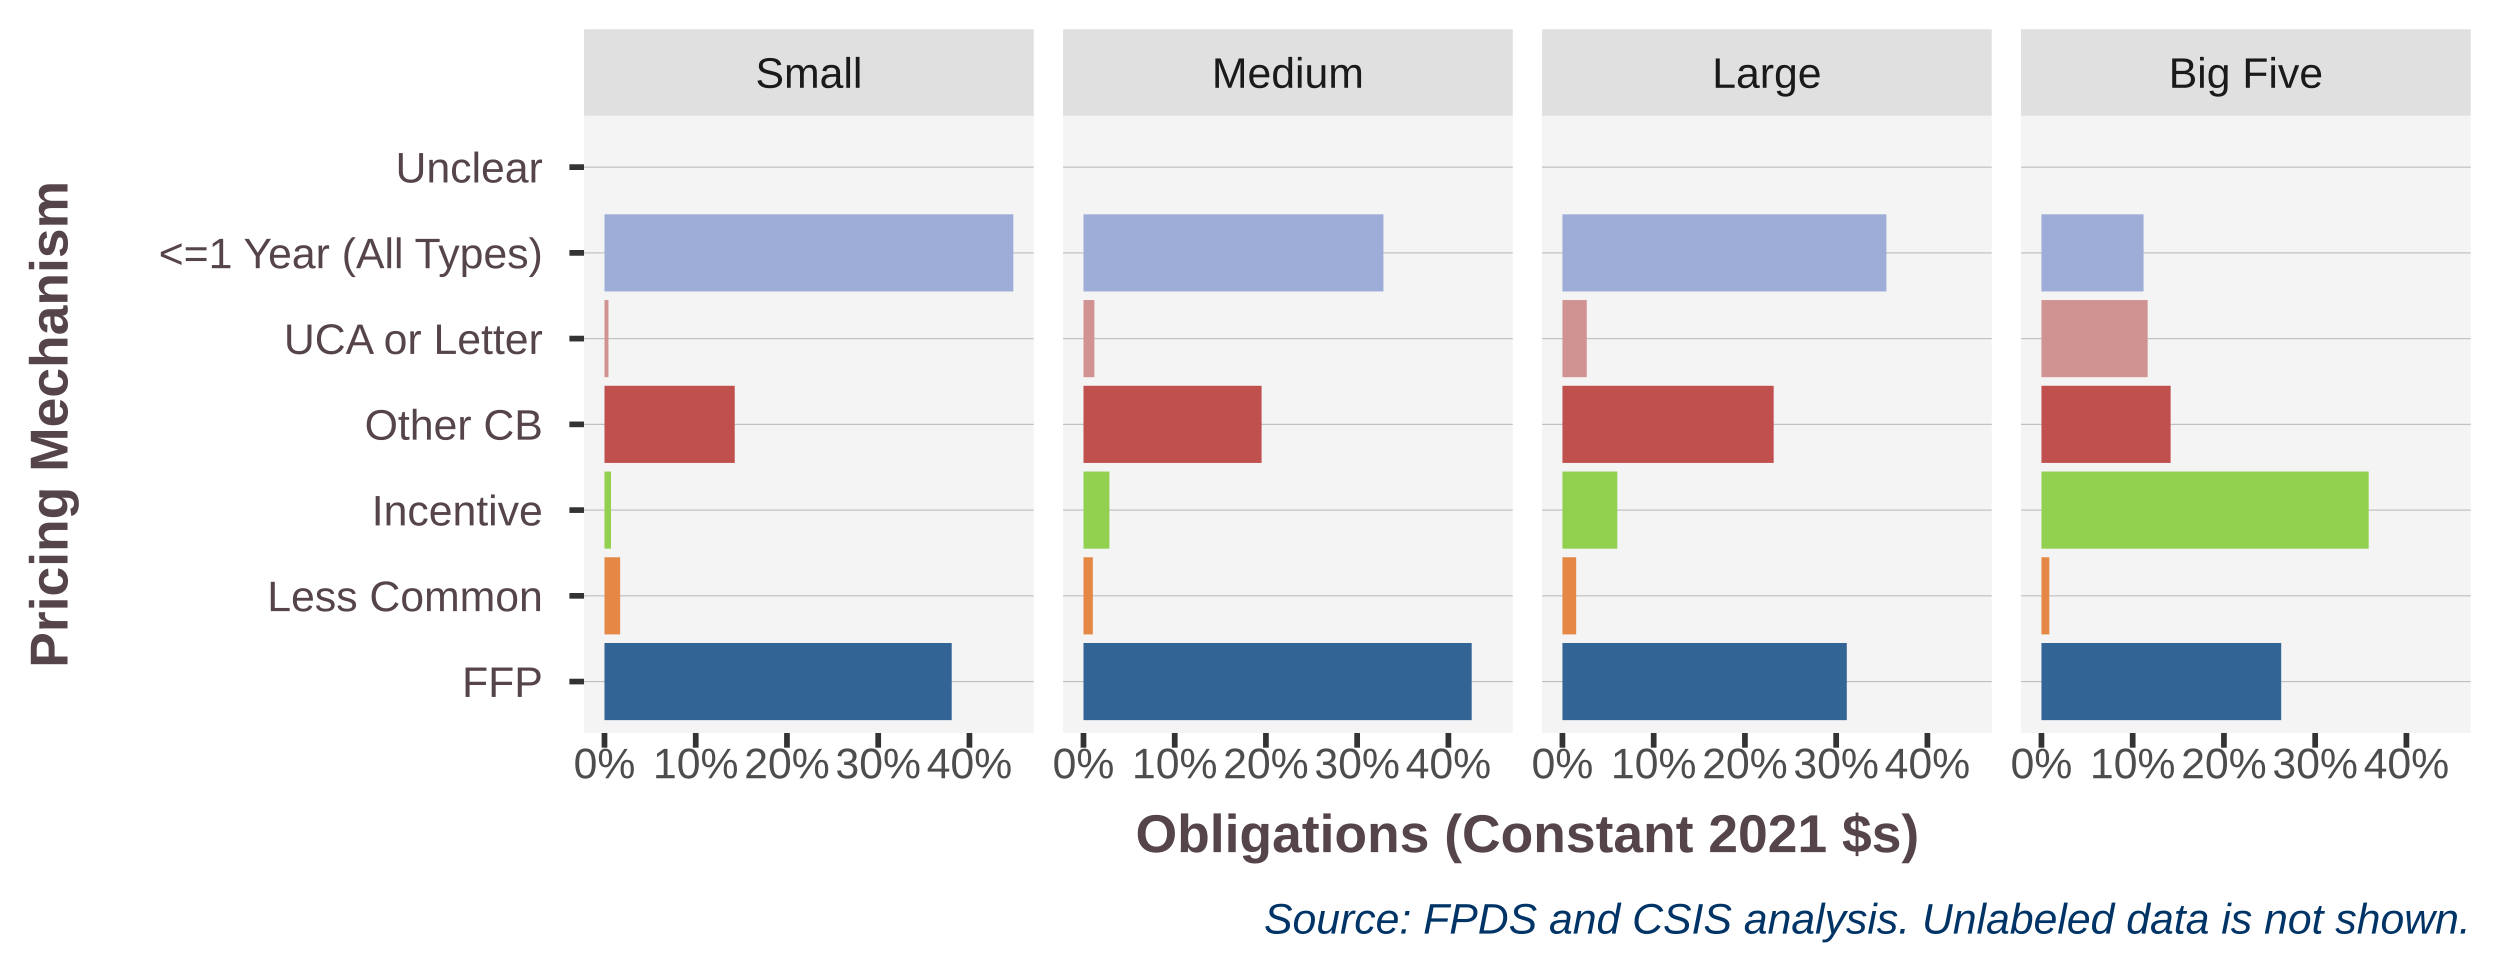
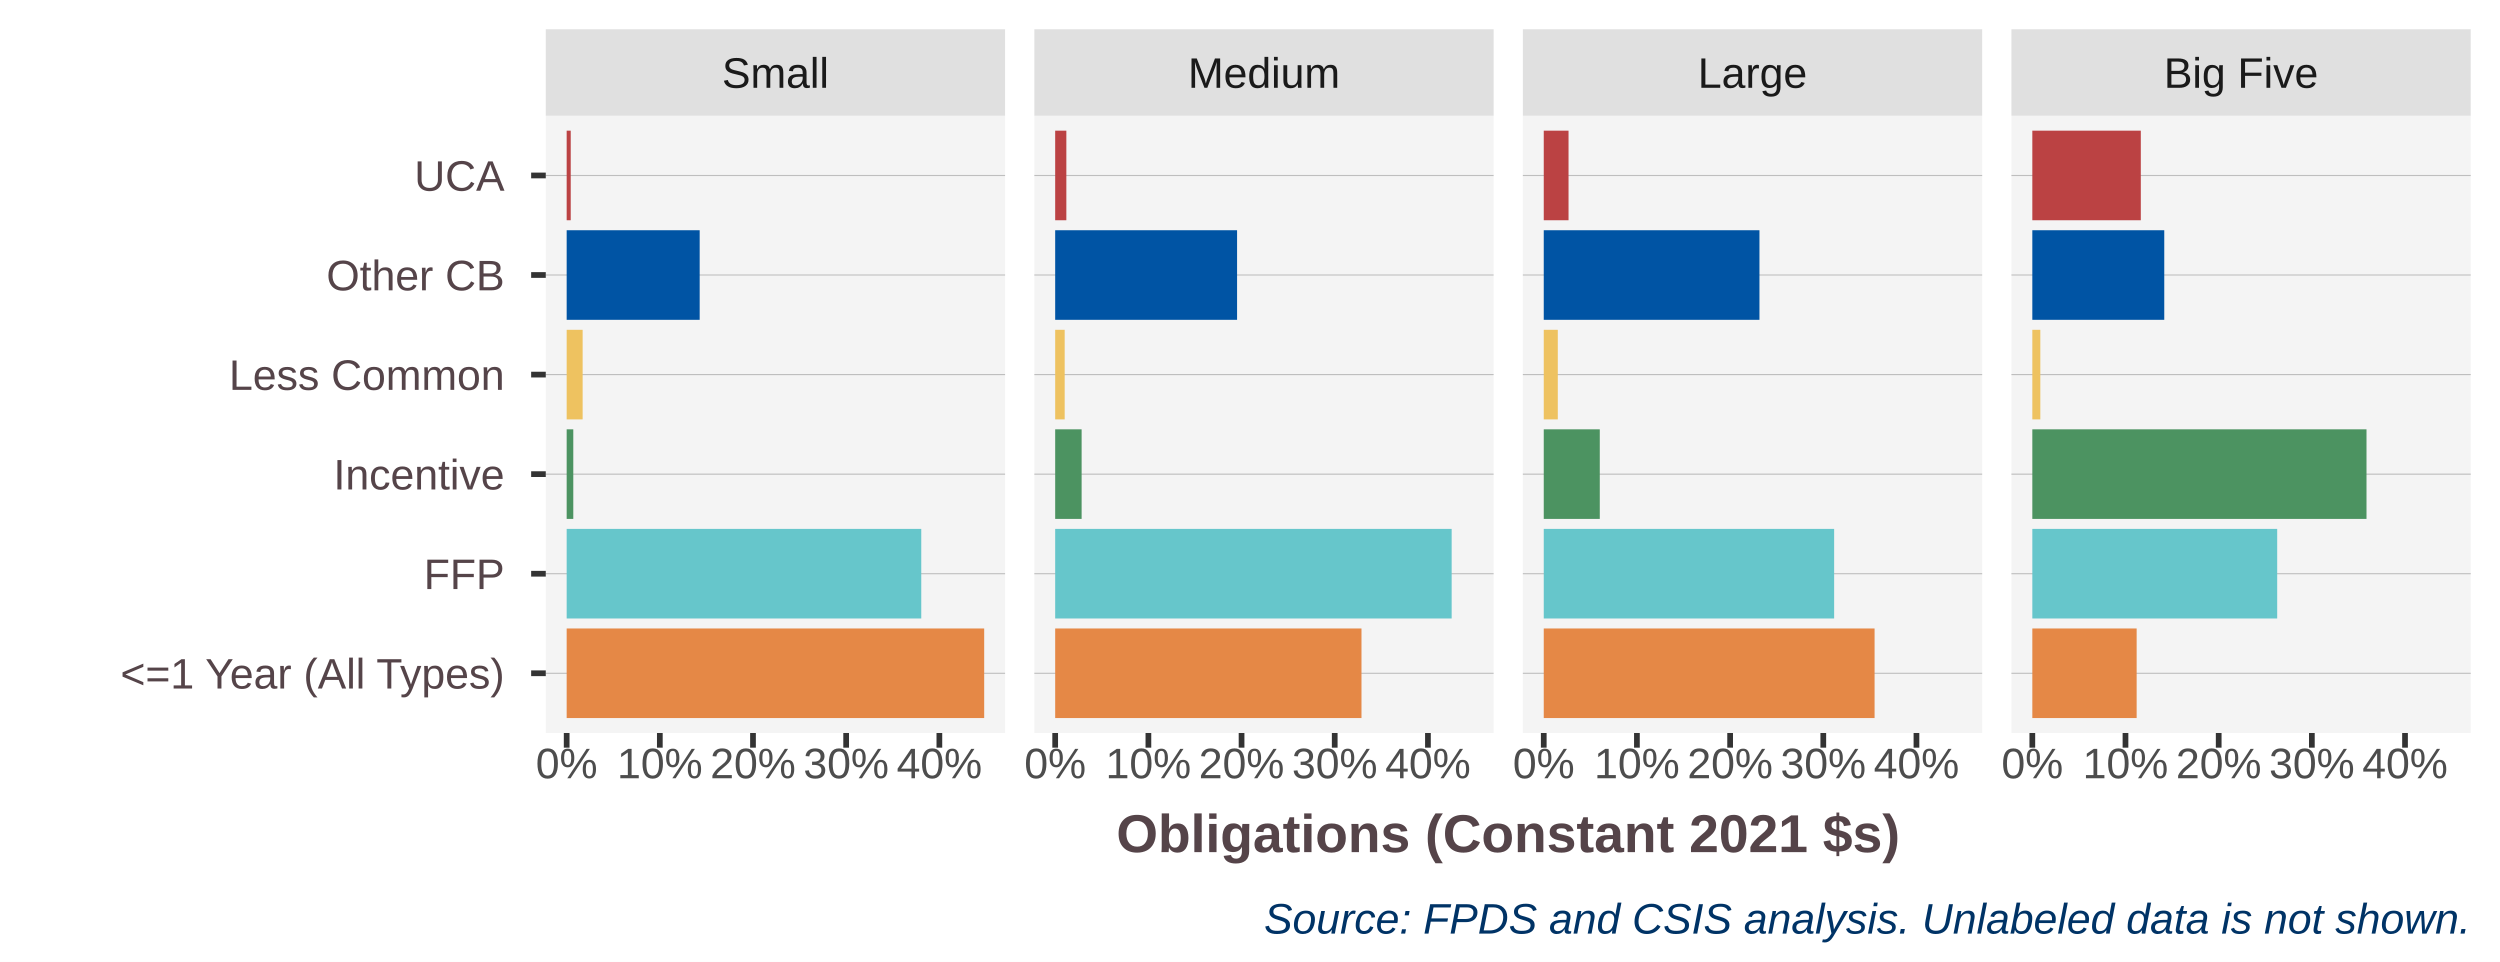
<svg xmlns="http://www.w3.org/2000/svg" class="svglite" width="468.00pt" height="180.00pt" viewBox="0 0 468.00 180.00">
  <defs>
    <style type="text/css">
    .svglite line, .svglite polyline, .svglite polygon, .svglite path, .svglite rect, .svglite circle {
      fill: none;
      stroke: #000000;
      stroke-linecap: round;
      stroke-linejoin: round;
      stroke-miterlimit: 10.00;
    }
    .svglite text {
      white-space: pre;
    }
  </style>
  </defs>
  <rect width="100%" height="100%" style="stroke: none; fill: #FFFFFF;" />
  <defs>
    <clipPath id="cpMC4wMHw0NjguMDB8MC4wMHwxODAuMDA=">
      <rect x="0.00" y="0.00" width="468.00" height="180.00" />
    </clipPath>
  </defs>
  <g clip-path="url(#cpMC4wMHw0NjguMDB8MC4wMHwxODAuMDA=)">
    <rect x="0" y="0" width="468.00" height="180.00" style="stroke-width: 1.07; stroke: #FFFFFF; fill: #FFFFFF;" />
  </g>
  <defs>
-     <clipPath id="cpMTA5LjMzfDE5My41MnwyMS42NnwxMzcuMjI=">
-       <rect x="109.33" y="21.66" width="84.19" height="115.56" />
-     </clipPath>
-   </defs>
-   <g clip-path="url(#cpMTA5LjMzfDE5My41MnwyMS42NnwxMzcuMjI=)">
-     <rect x="109.33" y="21.66" width="84.19" height="115.56" style="stroke-width: 1.07; stroke: none; fill: #F4F4F4;" />
-     <polyline points="109.33,127.59 193.52,127.59 " style="stroke-width: 0.21; stroke: #BEBEBE; stroke-linecap: butt;" />
-     <polyline points="109.33,111.54 193.52,111.54 " style="stroke-width: 0.21; stroke: #BEBEBE; stroke-linecap: butt;" />
-     <polyline points="109.33,95.49 193.52,95.49 " style="stroke-width: 0.21; stroke: #BEBEBE; stroke-linecap: butt;" />
-     <polyline points="109.33,79.44 193.52,79.44 " style="stroke-width: 0.21; stroke: #BEBEBE; stroke-linecap: butt;" />
-     <polyline points="109.33,63.39 193.52,63.39 " style="stroke-width: 0.21; stroke: #BEBEBE; stroke-linecap: butt;" />
-     <polyline points="109.33,47.34 193.52,47.34 " style="stroke-width: 0.21; stroke: #BEBEBE; stroke-linecap: butt;" />
-     <polyline points="109.33,31.29 193.52,31.29 " style="stroke-width: 0.21; stroke: #BEBEBE; stroke-linecap: butt;" />
-     <rect x="113.16" y="40.12" width="76.53" height="14.44" style="stroke-width: 1.07; stroke: none; stroke-linecap: square; stroke-linejoin: miter; fill: #9EADD8;" />
-     <rect x="113.16" y="120.37" width="65.00" height="14.44" style="stroke-width: 1.07; stroke: none; stroke-linecap: square; stroke-linejoin: miter; fill: #326496;" />
-     <rect x="113.16" y="88.27" width="1.22" height="14.44" style="stroke-width: 1.07; stroke: none; stroke-linecap: square; stroke-linejoin: miter; fill: #92D050;" />
-     <rect x="113.16" y="104.32" width="2.93" height="14.44" style="stroke-width: 1.07; stroke: none; stroke-linecap: square; stroke-linejoin: miter; fill: #E58846;" />
-     <rect x="113.16" y="72.22" width="24.38" height="14.44" style="stroke-width: 1.07; stroke: none; stroke-linecap: square; stroke-linejoin: miter; fill: #C0504D;" />
-     <rect x="113.16" y="56.17" width="0.74" height="14.44" style="stroke-width: 1.07; stroke: none; stroke-linecap: square; stroke-linejoin: miter; fill: #D19392;" />
-   </g>
-   <g clip-path="url(#cpMC4wMHw0NjguMDB8MC4wMHwxODAuMDA=)">
- </g>
-   <defs>
-     <clipPath id="cpMTk5LjAwfDI4My4xOXwyMS42NnwxMzcuMjI=">
-       <rect x="199.00" y="21.66" width="84.19" height="115.56" />
-     </clipPath>
-   </defs>
-   <g clip-path="url(#cpMTk5LjAwfDI4My4xOXwyMS42NnwxMzcuMjI=)">
-     <rect x="199.00" y="21.66" width="84.19" height="115.56" style="stroke-width: 1.07; stroke: none; fill: #F4F4F4;" />
-     <polyline points="199.00,127.59 283.19,127.59 " style="stroke-width: 0.21; stroke: #BEBEBE; stroke-linecap: butt;" />
-     <polyline points="199.00,111.54 283.19,111.54 " style="stroke-width: 0.21; stroke: #BEBEBE; stroke-linecap: butt;" />
-     <polyline points="199.00,95.49 283.19,95.49 " style="stroke-width: 0.21; stroke: #BEBEBE; stroke-linecap: butt;" />
-     <polyline points="199.00,79.44 283.19,79.44 " style="stroke-width: 0.21; stroke: #BEBEBE; stroke-linecap: butt;" />
-     <polyline points="199.00,63.39 283.19,63.39 " style="stroke-width: 0.21; stroke: #BEBEBE; stroke-linecap: butt;" />
-     <polyline points="199.00,47.34 283.19,47.34 " style="stroke-width: 0.21; stroke: #BEBEBE; stroke-linecap: butt;" />
-     <polyline points="199.00,31.29 283.19,31.29 " style="stroke-width: 0.21; stroke: #BEBEBE; stroke-linecap: butt;" />
-     <rect x="202.83" y="40.12" width="56.15" height="14.44" style="stroke-width: 1.07; stroke: none; stroke-linecap: square; stroke-linejoin: miter; fill: #9EADD8;" />
-     <rect x="202.83" y="120.37" width="72.67" height="14.44" style="stroke-width: 1.07; stroke: none; stroke-linecap: square; stroke-linejoin: miter; fill: #326496;" />
-     <rect x="202.83" y="88.27" width="4.85" height="14.44" style="stroke-width: 1.07; stroke: none; stroke-linecap: square; stroke-linejoin: miter; fill: #92D050;" />
-     <rect x="202.83" y="104.32" width="1.75" height="14.44" style="stroke-width: 1.07; stroke: none; stroke-linecap: square; stroke-linejoin: miter; fill: #E58846;" />
-     <rect x="202.83" y="72.22" width="33.34" height="14.44" style="stroke-width: 1.07; stroke: none; stroke-linecap: square; stroke-linejoin: miter; fill: #C0504D;" />
-     <rect x="202.83" y="56.17" width="2.04" height="14.44" style="stroke-width: 1.07; stroke: none; stroke-linecap: square; stroke-linejoin: miter; fill: #D19392;" />
-     <rect x="202.83" y="24.07" width="0.00" height="14.44" style="stroke-width: 1.07; stroke: none; stroke-linecap: square; stroke-linejoin: miter; fill: #967878;" />
-   </g>
-   <g clip-path="url(#cpMC4wMHw0NjguMDB8MC4wMHwxODAuMDA=)">
- </g>
-   <defs>
-     <clipPath id="cpMjg4LjY3fDM3Mi44NXwyMS42NnwxMzcuMjI=">
-       <rect x="288.67" y="21.66" width="84.19" height="115.56" />
-     </clipPath>
-   </defs>
-   <g clip-path="url(#cpMjg4LjY3fDM3Mi44NXwyMS42NnwxMzcuMjI=)">
-     <rect x="288.67" y="21.66" width="84.19" height="115.56" style="stroke-width: 1.07; stroke: none; fill: #F4F4F4;" />
-     <polyline points="288.67,127.59 372.85,127.59 " style="stroke-width: 0.21; stroke: #BEBEBE; stroke-linecap: butt;" />
-     <polyline points="288.67,111.54 372.85,111.54 " style="stroke-width: 0.21; stroke: #BEBEBE; stroke-linecap: butt;" />
-     <polyline points="288.67,95.49 372.85,95.49 " style="stroke-width: 0.21; stroke: #BEBEBE; stroke-linecap: butt;" />
-     <polyline points="288.67,79.44 372.85,79.44 " style="stroke-width: 0.21; stroke: #BEBEBE; stroke-linecap: butt;" />
-     <polyline points="288.67,63.39 372.85,63.39 " style="stroke-width: 0.21; stroke: #BEBEBE; stroke-linecap: butt;" />
-     <polyline points="288.67,47.34 372.85,47.34 " style="stroke-width: 0.21; stroke: #BEBEBE; stroke-linecap: butt;" />
-     <polyline points="288.67,31.29 372.85,31.29 " style="stroke-width: 0.21; stroke: #BEBEBE; stroke-linecap: butt;" />
-     <rect x="292.49" y="40.12" width="60.64" height="14.44" style="stroke-width: 1.07; stroke: none; stroke-linecap: square; stroke-linejoin: miter; fill: #9EADD8;" />
-     <rect x="292.49" y="120.37" width="53.23" height="14.44" style="stroke-width: 1.07; stroke: none; stroke-linecap: square; stroke-linejoin: miter; fill: #326496;" />
-     <rect x="292.49" y="88.27" width="10.27" height="14.44" style="stroke-width: 1.07; stroke: none; stroke-linecap: square; stroke-linejoin: miter; fill: #92D050;" />
-     <rect x="292.49" y="104.32" width="2.57" height="14.44" style="stroke-width: 1.07; stroke: none; stroke-linecap: square; stroke-linejoin: miter; fill: #E58846;" />
-     <rect x="292.49" y="72.22" width="39.54" height="14.44" style="stroke-width: 1.07; stroke: none; stroke-linecap: square; stroke-linejoin: miter; fill: #C0504D;" />
-     <rect x="292.49" y="56.17" width="4.55" height="14.44" style="stroke-width: 1.07; stroke: none; stroke-linecap: square; stroke-linejoin: miter; fill: #D19392;" />
-     <rect x="292.49" y="24.07" width="0.00" height="14.44" style="stroke-width: 1.07; stroke: none; stroke-linecap: square; stroke-linejoin: miter; fill: #967878;" />
-   </g>
-   <g clip-path="url(#cpMC4wMHw0NjguMDB8MC4wMHwxODAuMDA=)">
- </g>
-   <defs>
-     <clipPath id="cpMzc4LjMzfDQ2Mi41MnwyMS42NnwxMzcuMjI=">
-       <rect x="378.33" y="21.66" width="84.19" height="115.56" />
-     </clipPath>
-   </defs>
-   <g clip-path="url(#cpMzc4LjMzfDQ2Mi41MnwyMS42NnwxMzcuMjI=)">
-     <rect x="378.33" y="21.66" width="84.19" height="115.56" style="stroke-width: 1.07; stroke: none; fill: #F4F4F4;" />
-     <polyline points="378.33,127.59 462.52,127.59 " style="stroke-width: 0.21; stroke: #BEBEBE; stroke-linecap: butt;" />
-     <polyline points="378.33,111.54 462.52,111.54 " style="stroke-width: 0.21; stroke: #BEBEBE; stroke-linecap: butt;" />
-     <polyline points="378.33,95.49 462.52,95.49 " style="stroke-width: 0.21; stroke: #BEBEBE; stroke-linecap: butt;" />
-     <polyline points="378.33,79.44 462.52,79.44 " style="stroke-width: 0.21; stroke: #BEBEBE; stroke-linecap: butt;" />
-     <polyline points="378.33,63.39 462.52,63.39 " style="stroke-width: 0.21; stroke: #BEBEBE; stroke-linecap: butt;" />
-     <polyline points="378.33,47.34 462.52,47.34 " style="stroke-width: 0.21; stroke: #BEBEBE; stroke-linecap: butt;" />
-     <polyline points="378.33,31.29 462.52,31.29 " style="stroke-width: 0.21; stroke: #BEBEBE; stroke-linecap: butt;" />
-     <rect x="382.16" y="40.12" width="19.12" height="14.44" style="stroke-width: 1.07; stroke: none; stroke-linecap: square; stroke-linejoin: miter; fill: #9EADD8;" />
-     <rect x="382.16" y="120.37" width="44.88" height="14.44" style="stroke-width: 1.07; stroke: none; stroke-linecap: square; stroke-linejoin: miter; fill: #326496;" />
-     <rect x="382.16" y="88.27" width="61.26" height="14.44" style="stroke-width: 1.07; stroke: none; stroke-linecap: square; stroke-linejoin: miter; fill: #92D050;" />
-     <rect x="382.16" y="104.32" width="1.47" height="14.44" style="stroke-width: 1.07; stroke: none; stroke-linecap: square; stroke-linejoin: miter; fill: #E58846;" />
-     <rect x="382.16" y="72.22" width="24.18" height="14.44" style="stroke-width: 1.07; stroke: none; stroke-linecap: square; stroke-linejoin: miter; fill: #C0504D;" />
-     <rect x="382.16" y="56.17" width="19.88" height="14.44" style="stroke-width: 1.07; stroke: none; stroke-linecap: square; stroke-linejoin: miter; fill: #D19392;" />
-   </g>
-   <g clip-path="url(#cpMC4wMHw0NjguMDB8MC4wMHwxODAuMDA=)">
- </g>
-   <defs>
-     <clipPath id="cpMTA5LjMzfDE5My41Mnw1LjQ4fDIxLjY2">
-       <rect x="109.33" y="5.48" width="84.19" height="16.18" />
-     </clipPath>
-   </defs>
-   <g clip-path="url(#cpMTA5LjMzfDE5My41Mnw1LjQ4fDIxLjY2)">
-     <rect x="109.33" y="5.48" width="84.19" height="16.18" style="stroke-width: 1.07; stroke: none; fill: #E0E0E0;" />
-     <text x="151.43" y="16.44" text-anchor="middle" style="font-size: 8.00px;fill: #1A1A1A; font-family: &quot;Arial&quot;;" textLength="20.00px" lengthAdjust="spacingAndGlyphs">Small</text>
-   </g>
-   <g clip-path="url(#cpMC4wMHw0NjguMDB8MC4wMHwxODAuMDA=)">
- </g>
-   <defs>
-     <clipPath id="cpMTk5LjAwfDI4My4xOXw1LjQ4fDIxLjY2">
-       <rect x="199.00" y="5.48" width="84.19" height="16.18" />
-     </clipPath>
-   </defs>
-   <g clip-path="url(#cpMTk5LjAwfDI4My4xOXw1LjQ4fDIxLjY2)">
-     <rect x="199.00" y="5.48" width="84.19" height="16.18" style="stroke-width: 1.07; stroke: none; fill: #E0E0E0;" />
-     <text x="241.09" y="16.44" text-anchor="middle" style="font-size: 8.00px;fill: #1A1A1A; font-family: &quot;Arial&quot;;" textLength="28.45px" lengthAdjust="spacingAndGlyphs">Medium</text>
-   </g>
-   <g clip-path="url(#cpMC4wMHw0NjguMDB8MC4wMHwxODAuMDA=)">
- </g>
-   <defs>
-     <clipPath id="cpMjg4LjY3fDM3Mi44NXw1LjQ4fDIxLjY2">
-       <rect x="288.67" y="5.48" width="84.19" height="16.18" />
-     </clipPath>
-   </defs>
-   <g clip-path="url(#cpMjg4LjY3fDM3Mi44NXw1LjQ4fDIxLjY2)">
-     <rect x="288.67" y="5.48" width="84.19" height="16.18" style="stroke-width: 1.07; stroke: none; fill: #E0E0E0;" />
-     <text x="330.76" y="16.44" text-anchor="middle" style="font-size: 8.00px;fill: #1A1A1A; font-family: &quot;Arial&quot;;" textLength="20.46px" lengthAdjust="spacingAndGlyphs">Large</text>
-   </g>
-   <g clip-path="url(#cpMC4wMHw0NjguMDB8MC4wMHwxODAuMDA=)">
- </g>
-   <defs>
-     <clipPath id="cpMzc4LjMzfDQ2Mi41Mnw1LjQ4fDIxLjY2">
-       <rect x="378.33" y="5.48" width="84.19" height="16.18" />
-     </clipPath>
-   </defs>
-   <g clip-path="url(#cpMzc4LjMzfDQ2Mi41Mnw1LjQ4fDIxLjY2)">
-     <rect x="378.33" y="5.48" width="84.19" height="16.18" style="stroke-width: 1.07; stroke: none; fill: #E0E0E0;" />
-     <text x="420.43" y="16.44" text-anchor="middle" style="font-size: 8.00px;fill: #1A1A1A; font-family: &quot;Arial&quot;;" textLength="28.91px" lengthAdjust="spacingAndGlyphs">Big Five</text>
-   </g>
-   <g clip-path="url(#cpMC4wMHw0NjguMDB8MC4wMHwxODAuMDA=)">
-     <polyline points="113.16,139.96 113.16,137.22 " style="stroke-width: 1.07; stroke: #333333; stroke-linecap: butt;" />
-     <polyline points="130.24,139.96 130.24,137.22 " style="stroke-width: 1.07; stroke: #333333; stroke-linecap: butt;" />
-     <polyline points="147.32,139.96 147.32,137.22 " style="stroke-width: 1.07; stroke: #333333; stroke-linecap: butt;" />
-     <polyline points="164.40,139.96 164.40,137.22 " style="stroke-width: 1.07; stroke: #333333; stroke-linecap: butt;" />
-     <polyline points="181.48,139.96 181.48,137.22 " style="stroke-width: 1.07; stroke: #333333; stroke-linecap: butt;" />
-     <text x="113.16" y="145.69" text-anchor="middle" style="font-size: 8.00px;fill: #4D4D4D; font-family: &quot;Arial&quot;;" textLength="11.56px" lengthAdjust="spacingAndGlyphs">0%</text>
-     <text x="130.24" y="145.69" text-anchor="middle" style="font-size: 8.00px;fill: #4D4D4D; font-family: &quot;Arial&quot;;" textLength="16.01px" lengthAdjust="spacingAndGlyphs">10%</text>
-     <text x="147.32" y="145.69" text-anchor="middle" style="font-size: 8.00px;fill: #4D4D4D; font-family: &quot;Arial&quot;;" textLength="16.01px" lengthAdjust="spacingAndGlyphs">20%</text>
-     <text x="164.40" y="145.69" text-anchor="middle" style="font-size: 8.00px;fill: #4D4D4D; font-family: &quot;Arial&quot;;" textLength="16.01px" lengthAdjust="spacingAndGlyphs">30%</text>
-     <text x="181.48" y="145.69" text-anchor="middle" style="font-size: 8.00px;fill: #4D4D4D; font-family: &quot;Arial&quot;;" textLength="16.01px" lengthAdjust="spacingAndGlyphs">40%</text>
-     <polyline points="202.83,139.96 202.83,137.22 " style="stroke-width: 1.07; stroke: #333333; stroke-linecap: butt;" />
-     <polyline points="219.91,139.96 219.91,137.22 " style="stroke-width: 1.07; stroke: #333333; stroke-linecap: butt;" />
-     <polyline points="236.98,139.96 236.98,137.22 " style="stroke-width: 1.07; stroke: #333333; stroke-linecap: butt;" />
-     <polyline points="254.06,139.96 254.06,137.22 " style="stroke-width: 1.07; stroke: #333333; stroke-linecap: butt;" />
-     <polyline points="271.14,139.96 271.14,137.22 " style="stroke-width: 1.07; stroke: #333333; stroke-linecap: butt;" />
-     <text x="202.83" y="145.69" text-anchor="middle" style="font-size: 8.00px;fill: #4D4D4D; font-family: &quot;Arial&quot;;" textLength="11.56px" lengthAdjust="spacingAndGlyphs">0%</text>
-     <text x="219.91" y="145.69" text-anchor="middle" style="font-size: 8.00px;fill: #4D4D4D; font-family: &quot;Arial&quot;;" textLength="16.01px" lengthAdjust="spacingAndGlyphs">10%</text>
-     <text x="236.98" y="145.69" text-anchor="middle" style="font-size: 8.00px;fill: #4D4D4D; font-family: &quot;Arial&quot;;" textLength="16.01px" lengthAdjust="spacingAndGlyphs">20%</text>
-     <text x="254.06" y="145.69" text-anchor="middle" style="font-size: 8.00px;fill: #4D4D4D; font-family: &quot;Arial&quot;;" textLength="16.01px" lengthAdjust="spacingAndGlyphs">30%</text>
-     <text x="271.14" y="145.69" text-anchor="middle" style="font-size: 8.00px;fill: #4D4D4D; font-family: &quot;Arial&quot;;" textLength="16.01px" lengthAdjust="spacingAndGlyphs">40%</text>
-     <polyline points="292.49,139.96 292.49,137.22 " style="stroke-width: 1.07; stroke: #333333; stroke-linecap: butt;" />
-     <polyline points="309.57,139.96 309.57,137.22 " style="stroke-width: 1.07; stroke: #333333; stroke-linecap: butt;" />
-     <polyline points="326.65,139.96 326.65,137.22 " style="stroke-width: 1.07; stroke: #333333; stroke-linecap: butt;" />
-     <polyline points="343.73,139.96 343.73,137.22 " style="stroke-width: 1.07; stroke: #333333; stroke-linecap: butt;" />
-     <polyline points="360.81,139.96 360.81,137.22 " style="stroke-width: 1.07; stroke: #333333; stroke-linecap: butt;" />
-     <text x="292.49" y="145.69" text-anchor="middle" style="font-size: 8.00px;fill: #4D4D4D; font-family: &quot;Arial&quot;;" textLength="11.56px" lengthAdjust="spacingAndGlyphs">0%</text>
-     <text x="309.57" y="145.69" text-anchor="middle" style="font-size: 8.00px;fill: #4D4D4D; font-family: &quot;Arial&quot;;" textLength="16.01px" lengthAdjust="spacingAndGlyphs">10%</text>
-     <text x="326.65" y="145.69" text-anchor="middle" style="font-size: 8.00px;fill: #4D4D4D; font-family: &quot;Arial&quot;;" textLength="16.01px" lengthAdjust="spacingAndGlyphs">20%</text>
-     <text x="343.73" y="145.69" text-anchor="middle" style="font-size: 8.00px;fill: #4D4D4D; font-family: &quot;Arial&quot;;" textLength="16.01px" lengthAdjust="spacingAndGlyphs">30%</text>
-     <text x="360.81" y="145.69" text-anchor="middle" style="font-size: 8.00px;fill: #4D4D4D; font-family: &quot;Arial&quot;;" textLength="16.01px" lengthAdjust="spacingAndGlyphs">40%</text>
-     <polyline points="382.16,139.96 382.16,137.22 " style="stroke-width: 1.07; stroke: #333333; stroke-linecap: butt;" />
-     <polyline points="399.24,139.96 399.24,137.22 " style="stroke-width: 1.07; stroke: #333333; stroke-linecap: butt;" />
-     <polyline points="416.32,139.96 416.32,137.22 " style="stroke-width: 1.07; stroke: #333333; stroke-linecap: butt;" />
-     <polyline points="433.40,139.96 433.40,137.22 " style="stroke-width: 1.07; stroke: #333333; stroke-linecap: butt;" />
-     <polyline points="450.48,139.96 450.48,137.22 " style="stroke-width: 1.07; stroke: #333333; stroke-linecap: butt;" />
-     <text x="382.16" y="145.69" text-anchor="middle" style="font-size: 8.00px;fill: #4D4D4D; font-family: &quot;Arial&quot;;" textLength="11.56px" lengthAdjust="spacingAndGlyphs">0%</text>
-     <text x="399.24" y="145.69" text-anchor="middle" style="font-size: 8.00px;fill: #4D4D4D; font-family: &quot;Arial&quot;;" textLength="16.01px" lengthAdjust="spacingAndGlyphs">10%</text>
-     <text x="416.32" y="145.69" text-anchor="middle" style="font-size: 8.00px;fill: #4D4D4D; font-family: &quot;Arial&quot;;" textLength="16.01px" lengthAdjust="spacingAndGlyphs">20%</text>
-     <text x="433.40" y="145.69" text-anchor="middle" style="font-size: 8.00px;fill: #4D4D4D; font-family: &quot;Arial&quot;;" textLength="16.01px" lengthAdjust="spacingAndGlyphs">30%</text>
-     <text x="450.48" y="145.69" text-anchor="middle" style="font-size: 8.00px;fill: #4D4D4D; font-family: &quot;Arial&quot;;" textLength="16.01px" lengthAdjust="spacingAndGlyphs">40%</text>
-     <text x="101.61" y="130.46" text-anchor="end" style="font-size: 8.00px;fill: #554449; font-family: &quot;Arial&quot;;" textLength="15.11px" lengthAdjust="spacingAndGlyphs">FFP</text>
-     <text x="101.61" y="114.41" text-anchor="end" style="font-size: 8.00px;fill: #554449; font-family: &quot;Arial&quot;;" textLength="51.57px" lengthAdjust="spacingAndGlyphs">Less Common</text>
-     <text x="101.61" y="98.36" text-anchor="end" style="font-size: 8.00px;fill: #554449; font-family: &quot;Arial&quot;;" textLength="32.03px" lengthAdjust="spacingAndGlyphs">Incentive</text>
-     <text x="101.61" y="82.31" text-anchor="end" style="font-size: 8.00px;fill: #554449; font-family: &quot;Arial&quot;;" textLength="33.34px" lengthAdjust="spacingAndGlyphs">Other CB</text>
-     <text x="101.61" y="66.26" text-anchor="end" style="font-size: 8.00px;fill: #554449; font-family: &quot;Arial&quot;;" textLength="48.47px" lengthAdjust="spacingAndGlyphs">UCA or Letter</text>
-     <text x="101.61" y="50.21" text-anchor="end" style="font-size: 8.00px;fill: #554449; font-family: &quot;Arial&quot;;" textLength="71.92px" lengthAdjust="spacingAndGlyphs">&lt;=1 Year (All Types)</text>
-     <text x="101.61" y="34.16" text-anchor="end" style="font-size: 8.00px;fill: #554449; font-family: &quot;Arial&quot;;" textLength="27.57px" lengthAdjust="spacingAndGlyphs">Unclear</text>
-     <polyline points="106.59,127.59 109.33,127.59 " style="stroke-width: 1.07; stroke: #333333; stroke-linecap: butt;" />
-     <polyline points="106.59,111.54 109.33,111.54 " style="stroke-width: 1.07; stroke: #333333; stroke-linecap: butt;" />
-     <polyline points="106.59,95.49 109.33,95.49 " style="stroke-width: 1.07; stroke: #333333; stroke-linecap: butt;" />
-     <polyline points="106.59,79.44 109.33,79.44 " style="stroke-width: 1.07; stroke: #333333; stroke-linecap: butt;" />
-     <polyline points="106.59,63.39 109.33,63.39 " style="stroke-width: 1.07; stroke: #333333; stroke-linecap: butt;" />
-     <polyline points="106.59,47.34 109.33,47.34 " style="stroke-width: 1.07; stroke: #333333; stroke-linecap: butt;" />
-     <polyline points="106.59,31.29 109.33,31.29 " style="stroke-width: 1.07; stroke: #333333; stroke-linecap: butt;" />
-     <text x="285.93" y="159.52" text-anchor="middle" style="font-size: 10.00px; font-weight: bold;fill: #554449; font-family: &quot;Arial&quot;;" textLength="146.74px" lengthAdjust="spacingAndGlyphs">Obligations (Constant 2021 $s)</text>
-     <text transform="translate(12.64,79.44) rotate(-90)" text-anchor="middle" style="font-size: 10.00px; font-weight: bold;fill: #554449; font-family: &quot;Arial&quot;;" textLength="91.15px" lengthAdjust="spacingAndGlyphs">Pricing Mechanism</text>
+     <clipPath id="cpMTAyLjE3fDE4OC4xNXwyMS42NnwxMzcuMjI=">
+       <rect x="102.17" y="21.66" width="85.98" height="115.56" />
+     </clipPath>
+   </defs>
+   <g clip-path="url(#cpMTAyLjE3fDE4OC4xNXwyMS42NnwxMzcuMjI=)">
+     <rect x="102.17" y="21.66" width="85.98" height="115.56" style="stroke-width: 1.07; stroke: none; fill: #F4F4F4;" />
+     <polyline points="102.17,126.04 188.15,126.04 " style="stroke-width: 0.21; stroke: #BEBEBE; stroke-linecap: butt;" />
+     <polyline points="102.17,107.40 188.15,107.40 " style="stroke-width: 0.21; stroke: #BEBEBE; stroke-linecap: butt;" />
+     <polyline points="102.17,88.76 188.15,88.76 " style="stroke-width: 0.21; stroke: #BEBEBE; stroke-linecap: butt;" />
+     <polyline points="102.17,70.12 188.15,70.12 " style="stroke-width: 0.21; stroke: #BEBEBE; stroke-linecap: butt;" />
+     <polyline points="102.17,51.48 188.15,51.48 " style="stroke-width: 0.21; stroke: #BEBEBE; stroke-linecap: butt;" />
+     <polyline points="102.17,32.85 188.15,32.85 " style="stroke-width: 0.21; stroke: #BEBEBE; stroke-linecap: butt;" />
+     <rect x="106.08" y="117.65" width="78.16" height="16.77" style="stroke-width: 1.07; stroke: none; stroke-linecap: square; stroke-linejoin: miter; fill: #E58846;" />
+     <rect x="106.08" y="99.01" width="66.38" height="16.77" style="stroke-width: 1.07; stroke: none; stroke-linecap: square; stroke-linejoin: miter; fill: #66C6CB;" />
+     <rect x="106.08" y="80.37" width="1.24" height="16.77" style="stroke-width: 1.07; stroke: none; stroke-linecap: square; stroke-linejoin: miter; fill: #4C9361;" />
+     <rect x="106.08" y="61.74" width="2.99" height="16.77" style="stroke-width: 1.07; stroke: none; stroke-linecap: square; stroke-linejoin: miter; fill: #EEC260;" />
+     <rect x="106.08" y="43.10" width="24.90" height="16.77" style="stroke-width: 1.07; stroke: none; stroke-linecap: square; stroke-linejoin: miter; fill: #0054A4;" />
+     <rect x="106.08" y="24.46" width="0.76" height="16.77" style="stroke-width: 1.07; stroke: none; stroke-linecap: square; stroke-linejoin: miter; fill: #BB4243;" />
+   </g>
+   <g clip-path="url(#cpMC4wMHw0NjguMDB8MC4wMHwxODAuMDA=)">
+ </g>
+   <defs>
+     <clipPath id="cpMTkzLjYzfDI3OS42MHwyMS42NnwxMzcuMjI=">
+       <rect x="193.63" y="21.66" width="85.98" height="115.56" />
+     </clipPath>
+   </defs>
+   <g clip-path="url(#cpMTkzLjYzfDI3OS42MHwyMS42NnwxMzcuMjI=)">
+     <rect x="193.63" y="21.66" width="85.98" height="115.56" style="stroke-width: 1.07; stroke: none; fill: #F4F4F4;" />
+     <polyline points="193.63,126.04 279.60,126.04 " style="stroke-width: 0.21; stroke: #BEBEBE; stroke-linecap: butt;" />
+     <polyline points="193.63,107.40 279.60,107.40 " style="stroke-width: 0.21; stroke: #BEBEBE; stroke-linecap: butt;" />
+     <polyline points="193.63,88.76 279.60,88.76 " style="stroke-width: 0.21; stroke: #BEBEBE; stroke-linecap: butt;" />
+     <polyline points="193.63,70.12 279.60,70.12 " style="stroke-width: 0.21; stroke: #BEBEBE; stroke-linecap: butt;" />
+     <polyline points="193.63,51.48 279.60,51.48 " style="stroke-width: 0.21; stroke: #BEBEBE; stroke-linecap: butt;" />
+     <polyline points="193.63,32.85 279.60,32.85 " style="stroke-width: 0.21; stroke: #BEBEBE; stroke-linecap: butt;" />
+     <rect x="197.53" y="117.65" width="57.34" height="16.77" style="stroke-width: 1.07; stroke: none; stroke-linecap: square; stroke-linejoin: miter; fill: #E58846;" />
+     <rect x="197.53" y="99.01" width="74.22" height="16.77" style="stroke-width: 1.07; stroke: none; stroke-linecap: square; stroke-linejoin: miter; fill: #66C6CB;" />
+     <rect x="197.53" y="80.37" width="4.95" height="16.77" style="stroke-width: 1.07; stroke: none; stroke-linecap: square; stroke-linejoin: miter; fill: #4C9361;" />
+     <rect x="197.53" y="61.74" width="1.78" height="16.77" style="stroke-width: 1.07; stroke: none; stroke-linecap: square; stroke-linejoin: miter; fill: #EEC260;" />
+     <rect x="197.53" y="43.10" width="34.05" height="16.77" style="stroke-width: 1.07; stroke: none; stroke-linecap: square; stroke-linejoin: miter; fill: #0054A4;" />
+     <rect x="197.53" y="24.46" width="2.09" height="16.77" style="stroke-width: 1.07; stroke: none; stroke-linecap: square; stroke-linejoin: miter; fill: #BB4243;" />
+   </g>
+   <g clip-path="url(#cpMC4wMHw0NjguMDB8MC4wMHwxODAuMDA=)">
+ </g>
+   <defs>
+     <clipPath id="cpMjg1LjA4fDM3MS4wNnwyMS42NnwxMzcuMjI=">
+       <rect x="285.08" y="21.66" width="85.98" height="115.56" />
+     </clipPath>
+   </defs>
+   <g clip-path="url(#cpMjg1LjA4fDM3MS4wNnwyMS42NnwxMzcuMjI=)">
+     <rect x="285.08" y="21.66" width="85.98" height="115.56" style="stroke-width: 1.07; stroke: none; fill: #F4F4F4;" />
+     <polyline points="285.08,126.04 371.06,126.04 " style="stroke-width: 0.21; stroke: #BEBEBE; stroke-linecap: butt;" />
+     <polyline points="285.08,107.40 371.06,107.40 " style="stroke-width: 0.21; stroke: #BEBEBE; stroke-linecap: butt;" />
+     <polyline points="285.08,88.76 371.06,88.76 " style="stroke-width: 0.21; stroke: #BEBEBE; stroke-linecap: butt;" />
+     <polyline points="285.08,70.12 371.06,70.12 " style="stroke-width: 0.21; stroke: #BEBEBE; stroke-linecap: butt;" />
+     <polyline points="285.08,51.48 371.06,51.48 " style="stroke-width: 0.21; stroke: #BEBEBE; stroke-linecap: butt;" />
+     <polyline points="285.08,32.85 371.06,32.85 " style="stroke-width: 0.21; stroke: #BEBEBE; stroke-linecap: butt;" />
+     <rect x="288.99" y="117.65" width="61.93" height="16.77" style="stroke-width: 1.07; stroke: none; stroke-linecap: square; stroke-linejoin: miter; fill: #E58846;" />
+     <rect x="288.99" y="99.01" width="54.36" height="16.77" style="stroke-width: 1.07; stroke: none; stroke-linecap: square; stroke-linejoin: miter; fill: #66C6CB;" />
+     <rect x="288.99" y="80.37" width="10.49" height="16.77" style="stroke-width: 1.07; stroke: none; stroke-linecap: square; stroke-linejoin: miter; fill: #4C9361;" />
+     <rect x="288.99" y="61.74" width="2.63" height="16.77" style="stroke-width: 1.07; stroke: none; stroke-linecap: square; stroke-linejoin: miter; fill: #EEC260;" />
+     <rect x="288.99" y="43.10" width="40.38" height="16.77" style="stroke-width: 1.07; stroke: none; stroke-linecap: square; stroke-linejoin: miter; fill: #0054A4;" />
+     <rect x="288.99" y="24.46" width="4.64" height="16.77" style="stroke-width: 1.07; stroke: none; stroke-linecap: square; stroke-linejoin: miter; fill: #BB4243;" />
+   </g>
+   <g clip-path="url(#cpMC4wMHw0NjguMDB8MC4wMHwxODAuMDA=)">
+ </g>
+   <defs>
+     <clipPath id="cpMzc2LjU0fDQ2Mi41MnwyMS42NnwxMzcuMjI=">
+       <rect x="376.54" y="21.66" width="85.98" height="115.56" />
+     </clipPath>
+   </defs>
+   <g clip-path="url(#cpMzc2LjU0fDQ2Mi41MnwyMS42NnwxMzcuMjI=)">
+     <rect x="376.54" y="21.66" width="85.98" height="115.56" style="stroke-width: 1.07; stroke: none; fill: #F4F4F4;" />
+     <polyline points="376.54,126.04 462.52,126.04 " style="stroke-width: 0.21; stroke: #BEBEBE; stroke-linecap: butt;" />
+     <polyline points="376.54,107.40 462.52,107.40 " style="stroke-width: 0.21; stroke: #BEBEBE; stroke-linecap: butt;" />
+     <polyline points="376.54,88.76 462.52,88.76 " style="stroke-width: 0.21; stroke: #BEBEBE; stroke-linecap: butt;" />
+     <polyline points="376.54,70.12 462.52,70.12 " style="stroke-width: 0.21; stroke: #BEBEBE; stroke-linecap: butt;" />
+     <polyline points="376.54,51.48 462.52,51.48 " style="stroke-width: 0.21; stroke: #BEBEBE; stroke-linecap: butt;" />
+     <polyline points="376.54,32.85 462.52,32.85 " style="stroke-width: 0.21; stroke: #BEBEBE; stroke-linecap: butt;" />
+     <rect x="380.45" y="117.65" width="19.53" height="16.77" style="stroke-width: 1.07; stroke: none; stroke-linecap: square; stroke-linejoin: miter; fill: #E58846;" />
+     <rect x="380.45" y="99.01" width="45.84" height="16.77" style="stroke-width: 1.07; stroke: none; stroke-linecap: square; stroke-linejoin: miter; fill: #66C6CB;" />
+     <rect x="380.45" y="80.37" width="62.56" height="16.77" style="stroke-width: 1.07; stroke: none; stroke-linecap: square; stroke-linejoin: miter; fill: #4C9361;" />
+     <rect x="380.45" y="61.74" width="1.50" height="16.77" style="stroke-width: 1.07; stroke: none; stroke-linecap: square; stroke-linejoin: miter; fill: #EEC260;" />
+     <rect x="380.45" y="43.10" width="24.70" height="16.77" style="stroke-width: 1.07; stroke: none; stroke-linecap: square; stroke-linejoin: miter; fill: #0054A4;" />
+     <rect x="380.45" y="24.46" width="20.31" height="16.77" style="stroke-width: 1.07; stroke: none; stroke-linecap: square; stroke-linejoin: miter; fill: #BB4243;" />
+   </g>
+   <g clip-path="url(#cpMC4wMHw0NjguMDB8MC4wMHwxODAuMDA=)">
+ </g>
+   <defs>
+     <clipPath id="cpMTAyLjE3fDE4OC4xNXw1LjQ4fDIxLjY2">
+       <rect x="102.17" y="5.48" width="85.98" height="16.18" />
+     </clipPath>
+   </defs>
+   <g clip-path="url(#cpMTAyLjE3fDE4OC4xNXw1LjQ4fDIxLjY2)">
+     <rect x="102.17" y="5.48" width="85.98" height="16.18" style="stroke-width: 1.07; stroke: none; fill: #E0E0E0;" />
+     <text x="145.16" y="16.44" text-anchor="middle" style="font-size: 8.00px;fill: #1A1A1A; font-family: &quot;Arial&quot;;" textLength="20.00px" lengthAdjust="spacingAndGlyphs">Small</text>
+   </g>
+   <g clip-path="url(#cpMC4wMHw0NjguMDB8MC4wMHwxODAuMDA=)">
+ </g>
+   <defs>
+     <clipPath id="cpMTkzLjYzfDI3OS42MHw1LjQ4fDIxLjY2">
+       <rect x="193.63" y="5.48" width="85.98" height="16.18" />
+     </clipPath>
+   </defs>
+   <g clip-path="url(#cpMTkzLjYzfDI3OS42MHw1LjQ4fDIxLjY2)">
+     <rect x="193.63" y="5.48" width="85.98" height="16.18" style="stroke-width: 1.07; stroke: none; fill: #E0E0E0;" />
+     <text x="236.62" y="16.44" text-anchor="middle" style="font-size: 8.00px;fill: #1A1A1A; font-family: &quot;Arial&quot;;" textLength="28.45px" lengthAdjust="spacingAndGlyphs">Medium</text>
+   </g>
+   <g clip-path="url(#cpMC4wMHw0NjguMDB8MC4wMHwxODAuMDA=)">
+ </g>
+   <defs>
+     <clipPath id="cpMjg1LjA4fDM3MS4wNnw1LjQ4fDIxLjY2">
+       <rect x="285.08" y="5.48" width="85.98" height="16.18" />
+     </clipPath>
+   </defs>
+   <g clip-path="url(#cpMjg1LjA4fDM3MS4wNnw1LjQ4fDIxLjY2)">
+     <rect x="285.08" y="5.48" width="85.98" height="16.18" style="stroke-width: 1.07; stroke: none; fill: #E0E0E0;" />
+     <text x="328.07" y="16.44" text-anchor="middle" style="font-size: 8.00px;fill: #1A1A1A; font-family: &quot;Arial&quot;;" textLength="20.46px" lengthAdjust="spacingAndGlyphs">Large</text>
+   </g>
+   <g clip-path="url(#cpMC4wMHw0NjguMDB8MC4wMHwxODAuMDA=)">
+ </g>
+   <defs>
+     <clipPath id="cpMzc2LjU0fDQ2Mi41Mnw1LjQ4fDIxLjY2">
+       <rect x="376.54" y="5.48" width="85.98" height="16.18" />
+     </clipPath>
+   </defs>
+   <g clip-path="url(#cpMzc2LjU0fDQ2Mi41Mnw1LjQ4fDIxLjY2)">
+     <rect x="376.54" y="5.48" width="85.98" height="16.18" style="stroke-width: 1.07; stroke: none; fill: #E0E0E0;" />
+     <text x="419.53" y="16.44" text-anchor="middle" style="font-size: 8.00px;fill: #1A1A1A; font-family: &quot;Arial&quot;;" textLength="28.91px" lengthAdjust="spacingAndGlyphs">Big Five</text>
+   </g>
+   <g clip-path="url(#cpMC4wMHw0NjguMDB8MC4wMHwxODAuMDA=)">
+     <polyline points="106.08,139.96 106.08,137.22 " style="stroke-width: 1.07; stroke: #333333; stroke-linecap: butt;" />
+     <polyline points="123.52,139.96 123.52,137.22 " style="stroke-width: 1.07; stroke: #333333; stroke-linecap: butt;" />
+     <polyline points="140.96,139.96 140.96,137.22 " style="stroke-width: 1.07; stroke: #333333; stroke-linecap: butt;" />
+     <polyline points="158.40,139.96 158.40,137.22 " style="stroke-width: 1.07; stroke: #333333; stroke-linecap: butt;" />
+     <polyline points="175.85,139.96 175.85,137.22 " style="stroke-width: 1.07; stroke: #333333; stroke-linecap: butt;" />
+     <text x="106.08" y="145.69" text-anchor="middle" style="font-size: 8.00px;fill: #4D4D4D; font-family: &quot;Arial&quot;;" textLength="11.56px" lengthAdjust="spacingAndGlyphs">0%</text>
+     <text x="123.52" y="145.69" text-anchor="middle" style="font-size: 8.00px;fill: #4D4D4D; font-family: &quot;Arial&quot;;" textLength="16.01px" lengthAdjust="spacingAndGlyphs">10%</text>
+     <text x="140.96" y="145.69" text-anchor="middle" style="font-size: 8.00px;fill: #4D4D4D; font-family: &quot;Arial&quot;;" textLength="16.01px" lengthAdjust="spacingAndGlyphs">20%</text>
+     <text x="158.40" y="145.69" text-anchor="middle" style="font-size: 8.00px;fill: #4D4D4D; font-family: &quot;Arial&quot;;" textLength="16.01px" lengthAdjust="spacingAndGlyphs">30%</text>
+     <text x="175.85" y="145.69" text-anchor="middle" style="font-size: 8.00px;fill: #4D4D4D; font-family: &quot;Arial&quot;;" textLength="16.01px" lengthAdjust="spacingAndGlyphs">40%</text>
+     <polyline points="197.53,139.96 197.53,137.22 " style="stroke-width: 1.07; stroke: #333333; stroke-linecap: butt;" />
+     <polyline points="214.98,139.96 214.98,137.22 " style="stroke-width: 1.07; stroke: #333333; stroke-linecap: butt;" />
+     <polyline points="232.42,139.96 232.42,137.22 " style="stroke-width: 1.07; stroke: #333333; stroke-linecap: butt;" />
+     <polyline points="249.86,139.96 249.86,137.22 " style="stroke-width: 1.07; stroke: #333333; stroke-linecap: butt;" />
+     <polyline points="267.31,139.96 267.31,137.22 " style="stroke-width: 1.07; stroke: #333333; stroke-linecap: butt;" />
+     <text x="197.53" y="145.69" text-anchor="middle" style="font-size: 8.00px;fill: #4D4D4D; font-family: &quot;Arial&quot;;" textLength="11.56px" lengthAdjust="spacingAndGlyphs">0%</text>
+     <text x="214.98" y="145.69" text-anchor="middle" style="font-size: 8.00px;fill: #4D4D4D; font-family: &quot;Arial&quot;;" textLength="16.01px" lengthAdjust="spacingAndGlyphs">10%</text>
+     <text x="232.42" y="145.69" text-anchor="middle" style="font-size: 8.00px;fill: #4D4D4D; font-family: &quot;Arial&quot;;" textLength="16.01px" lengthAdjust="spacingAndGlyphs">20%</text>
+     <text x="249.86" y="145.69" text-anchor="middle" style="font-size: 8.00px;fill: #4D4D4D; font-family: &quot;Arial&quot;;" textLength="16.01px" lengthAdjust="spacingAndGlyphs">30%</text>
+     <text x="267.31" y="145.69" text-anchor="middle" style="font-size: 8.00px;fill: #4D4D4D; font-family: &quot;Arial&quot;;" textLength="16.01px" lengthAdjust="spacingAndGlyphs">40%</text>
+     <polyline points="288.99,139.96 288.99,137.22 " style="stroke-width: 1.07; stroke: #333333; stroke-linecap: butt;" />
+     <polyline points="306.43,139.96 306.43,137.22 " style="stroke-width: 1.07; stroke: #333333; stroke-linecap: butt;" />
+     <polyline points="323.88,139.96 323.88,137.22 " style="stroke-width: 1.07; stroke: #333333; stroke-linecap: butt;" />
+     <polyline points="341.32,139.96 341.32,137.22 " style="stroke-width: 1.07; stroke: #333333; stroke-linecap: butt;" />
+     <polyline points="358.76,139.96 358.76,137.22 " style="stroke-width: 1.07; stroke: #333333; stroke-linecap: butt;" />
+     <text x="288.99" y="145.69" text-anchor="middle" style="font-size: 8.00px;fill: #4D4D4D; font-family: &quot;Arial&quot;;" textLength="11.56px" lengthAdjust="spacingAndGlyphs">0%</text>
+     <text x="306.43" y="145.69" text-anchor="middle" style="font-size: 8.00px;fill: #4D4D4D; font-family: &quot;Arial&quot;;" textLength="16.01px" lengthAdjust="spacingAndGlyphs">10%</text>
+     <text x="323.88" y="145.69" text-anchor="middle" style="font-size: 8.00px;fill: #4D4D4D; font-family: &quot;Arial&quot;;" textLength="16.01px" lengthAdjust="spacingAndGlyphs">20%</text>
+     <text x="341.32" y="145.69" text-anchor="middle" style="font-size: 8.00px;fill: #4D4D4D; font-family: &quot;Arial&quot;;" textLength="16.01px" lengthAdjust="spacingAndGlyphs">30%</text>
+     <text x="358.76" y="145.69" text-anchor="middle" style="font-size: 8.00px;fill: #4D4D4D; font-family: &quot;Arial&quot;;" textLength="16.01px" lengthAdjust="spacingAndGlyphs">40%</text>
+     <polyline points="380.45,139.96 380.45,137.22 " style="stroke-width: 1.07; stroke: #333333; stroke-linecap: butt;" />
+     <polyline points="397.89,139.96 397.89,137.22 " style="stroke-width: 1.07; stroke: #333333; stroke-linecap: butt;" />
+     <polyline points="415.34,139.96 415.34,137.22 " style="stroke-width: 1.07; stroke: #333333; stroke-linecap: butt;" />
+     <polyline points="432.78,139.96 432.78,137.22 " style="stroke-width: 1.07; stroke: #333333; stroke-linecap: butt;" />
+     <polyline points="450.22,139.96 450.22,137.22 " style="stroke-width: 1.07; stroke: #333333; stroke-linecap: butt;" />
+     <text x="380.45" y="145.69" text-anchor="middle" style="font-size: 8.00px;fill: #4D4D4D; font-family: &quot;Arial&quot;;" textLength="11.56px" lengthAdjust="spacingAndGlyphs">0%</text>
+     <text x="397.89" y="145.69" text-anchor="middle" style="font-size: 8.00px;fill: #4D4D4D; font-family: &quot;Arial&quot;;" textLength="16.01px" lengthAdjust="spacingAndGlyphs">10%</text>
+     <text x="415.34" y="145.69" text-anchor="middle" style="font-size: 8.00px;fill: #4D4D4D; font-family: &quot;Arial&quot;;" textLength="16.01px" lengthAdjust="spacingAndGlyphs">20%</text>
+     <text x="432.78" y="145.69" text-anchor="middle" style="font-size: 8.00px;fill: #4D4D4D; font-family: &quot;Arial&quot;;" textLength="16.01px" lengthAdjust="spacingAndGlyphs">30%</text>
+     <text x="450.22" y="145.69" text-anchor="middle" style="font-size: 8.00px;fill: #4D4D4D; font-family: &quot;Arial&quot;;" textLength="16.01px" lengthAdjust="spacingAndGlyphs">40%</text>
+     <text x="94.45" y="128.90" text-anchor="end" style="font-size: 8.00px;fill: #554449; font-family: &quot;Arial&quot;;" textLength="71.92px" lengthAdjust="spacingAndGlyphs">&lt;=1 Year (All Types)</text>
+     <text x="94.45" y="110.27" text-anchor="end" style="font-size: 8.00px;fill: #554449; font-family: &quot;Arial&quot;;" textLength="15.11px" lengthAdjust="spacingAndGlyphs">FFP</text>
+     <text x="94.45" y="91.63" text-anchor="end" style="font-size: 8.00px;fill: #554449; font-family: &quot;Arial&quot;;" textLength="32.03px" lengthAdjust="spacingAndGlyphs">Incentive</text>
+     <text x="94.45" y="72.99" text-anchor="end" style="font-size: 8.00px;fill: #554449; font-family: &quot;Arial&quot;;" textLength="51.57px" lengthAdjust="spacingAndGlyphs">Less Common</text>
+     <text x="94.45" y="54.35" text-anchor="end" style="font-size: 8.00px;fill: #554449; font-family: &quot;Arial&quot;;" textLength="33.34px" lengthAdjust="spacingAndGlyphs">Other CB</text>
+     <text x="94.45" y="35.71" text-anchor="end" style="font-size: 8.00px;fill: #554449; font-family: &quot;Arial&quot;;" textLength="16.88px" lengthAdjust="spacingAndGlyphs">UCA</text>
+     <polyline points="99.43,126.04 102.17,126.04 " style="stroke-width: 1.07; stroke: #333333; stroke-linecap: butt;" />
+     <polyline points="99.43,107.40 102.17,107.40 " style="stroke-width: 1.07; stroke: #333333; stroke-linecap: butt;" />
+     <polyline points="99.43,88.76 102.17,88.76 " style="stroke-width: 1.07; stroke: #333333; stroke-linecap: butt;" />
+     <polyline points="99.43,70.12 102.17,70.12 " style="stroke-width: 1.07; stroke: #333333; stroke-linecap: butt;" />
+     <polyline points="99.43,51.48 102.17,51.48 " style="stroke-width: 1.07; stroke: #333333; stroke-linecap: butt;" />
+     <polyline points="99.43,32.85 102.17,32.85 " style="stroke-width: 1.07; stroke: #333333; stroke-linecap: butt;" />
+     <text x="282.34" y="159.52" text-anchor="middle" style="font-size: 10.00px; font-weight: bold;fill: #554449; font-family: &quot;Arial&quot;;" textLength="146.74px" lengthAdjust="spacingAndGlyphs">Obligations (Constant 2021 $s)</text>
    <text x="462.52" y="174.77" text-anchor="end" style="font-size: 8.00px; font-style: italic;fill: #003366; font-family: &quot;Arial&quot;;" textLength="225.95px" lengthAdjust="spacingAndGlyphs">Source: FPDS and CSIS analysis. Unlabeled data is not shown.</text>
  </g>
</svg>
